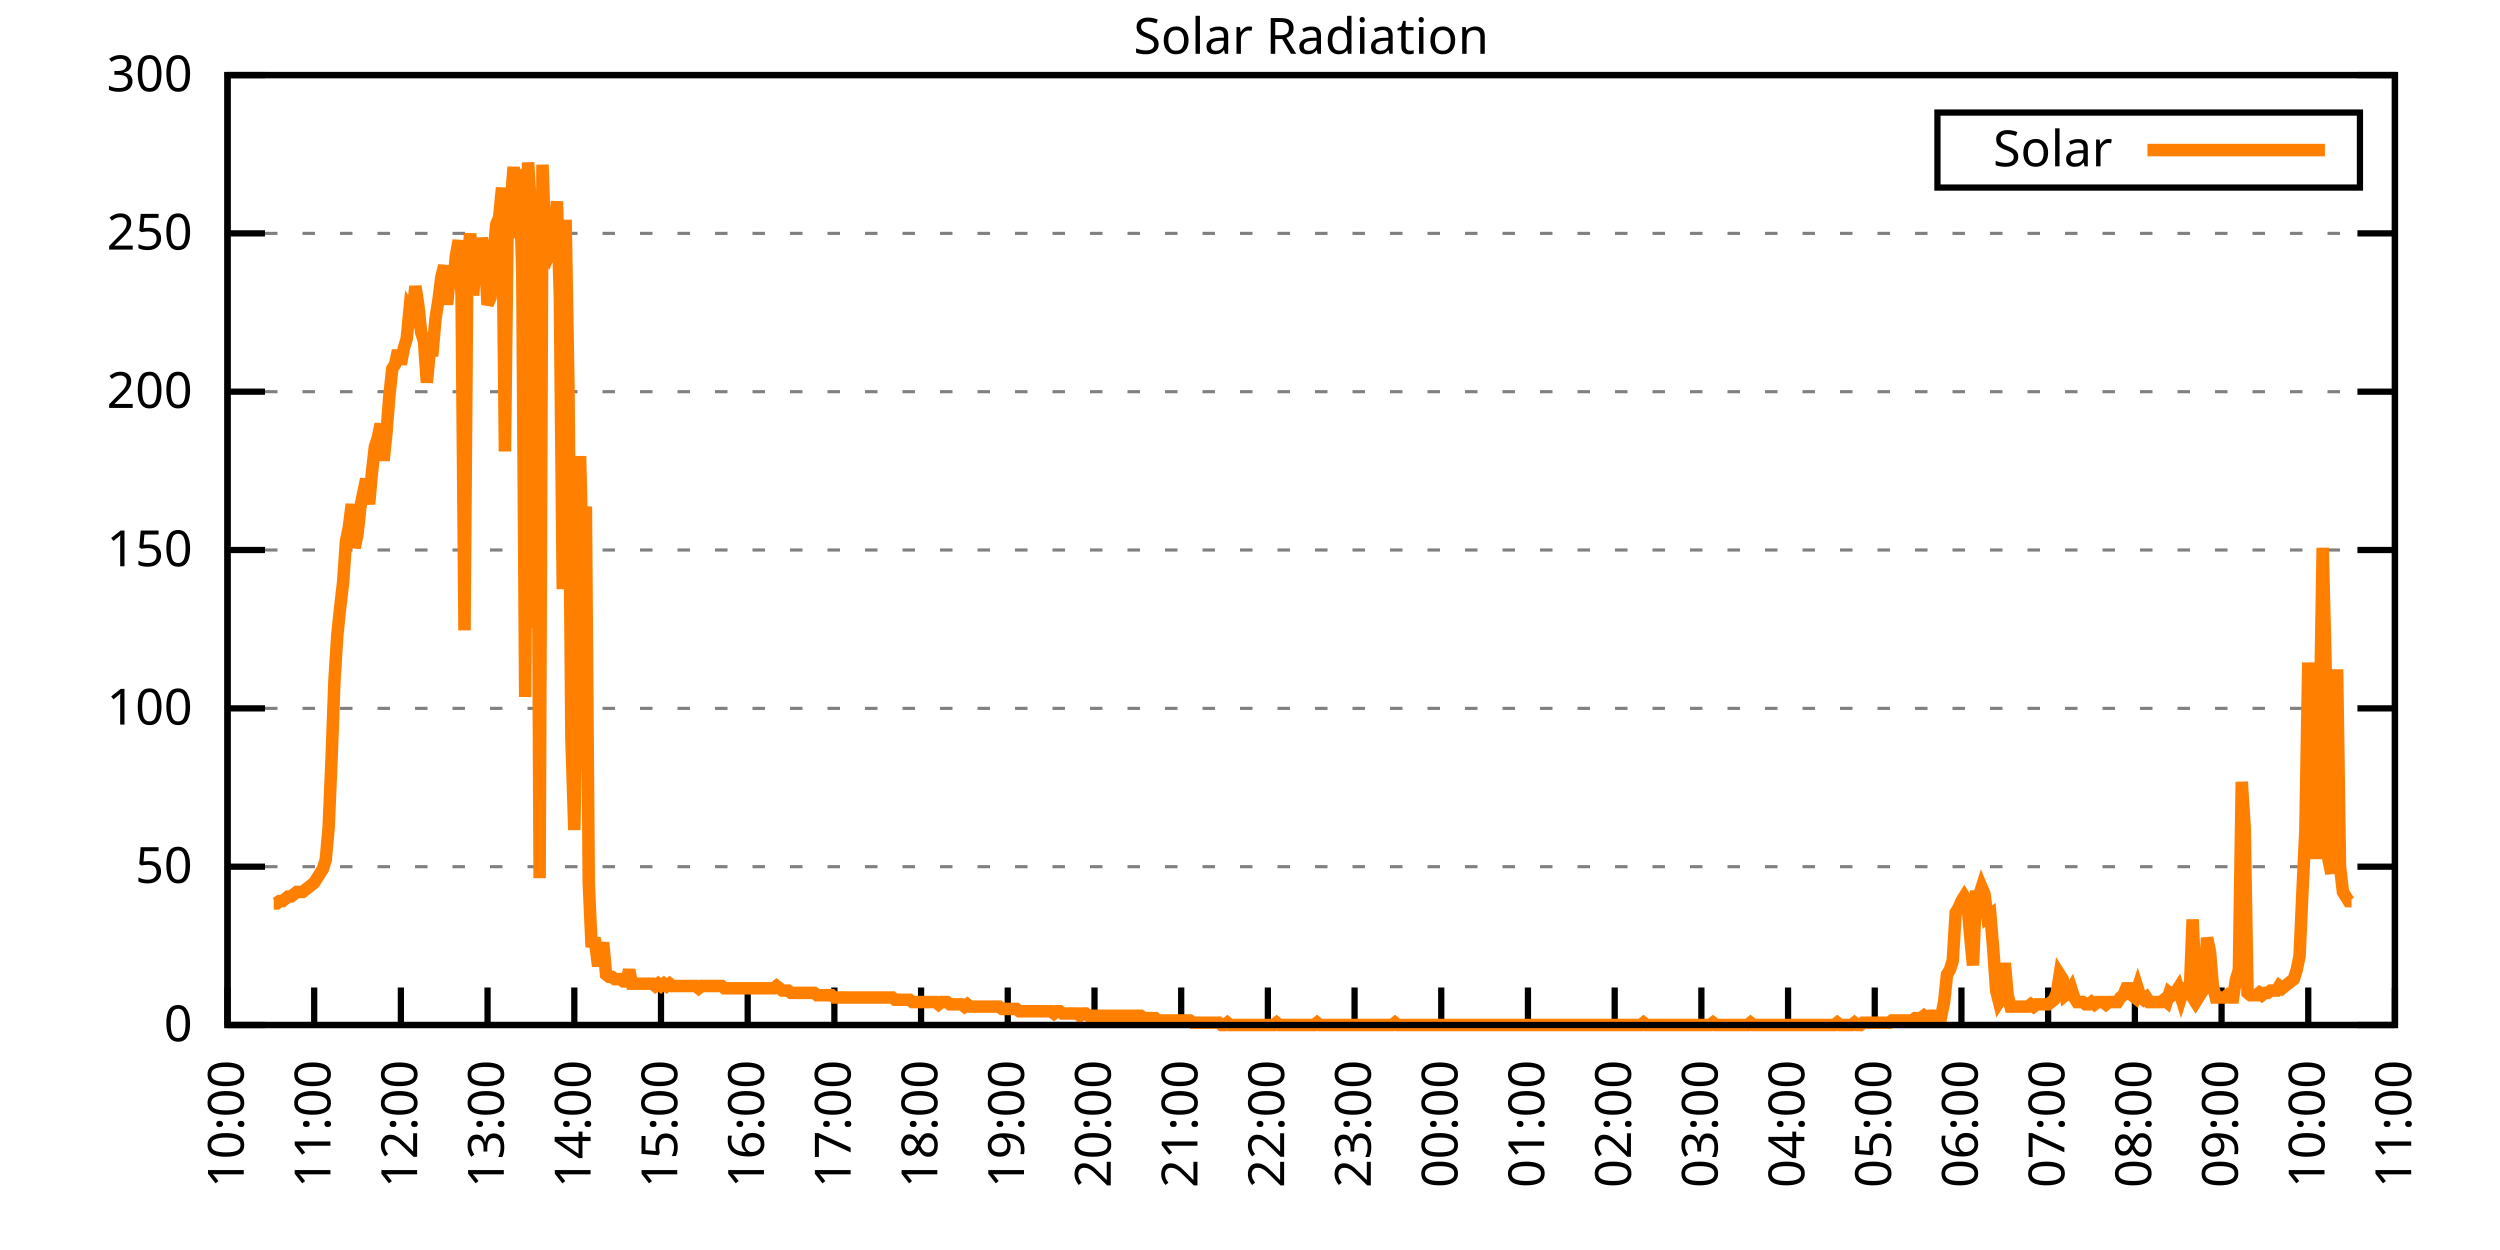
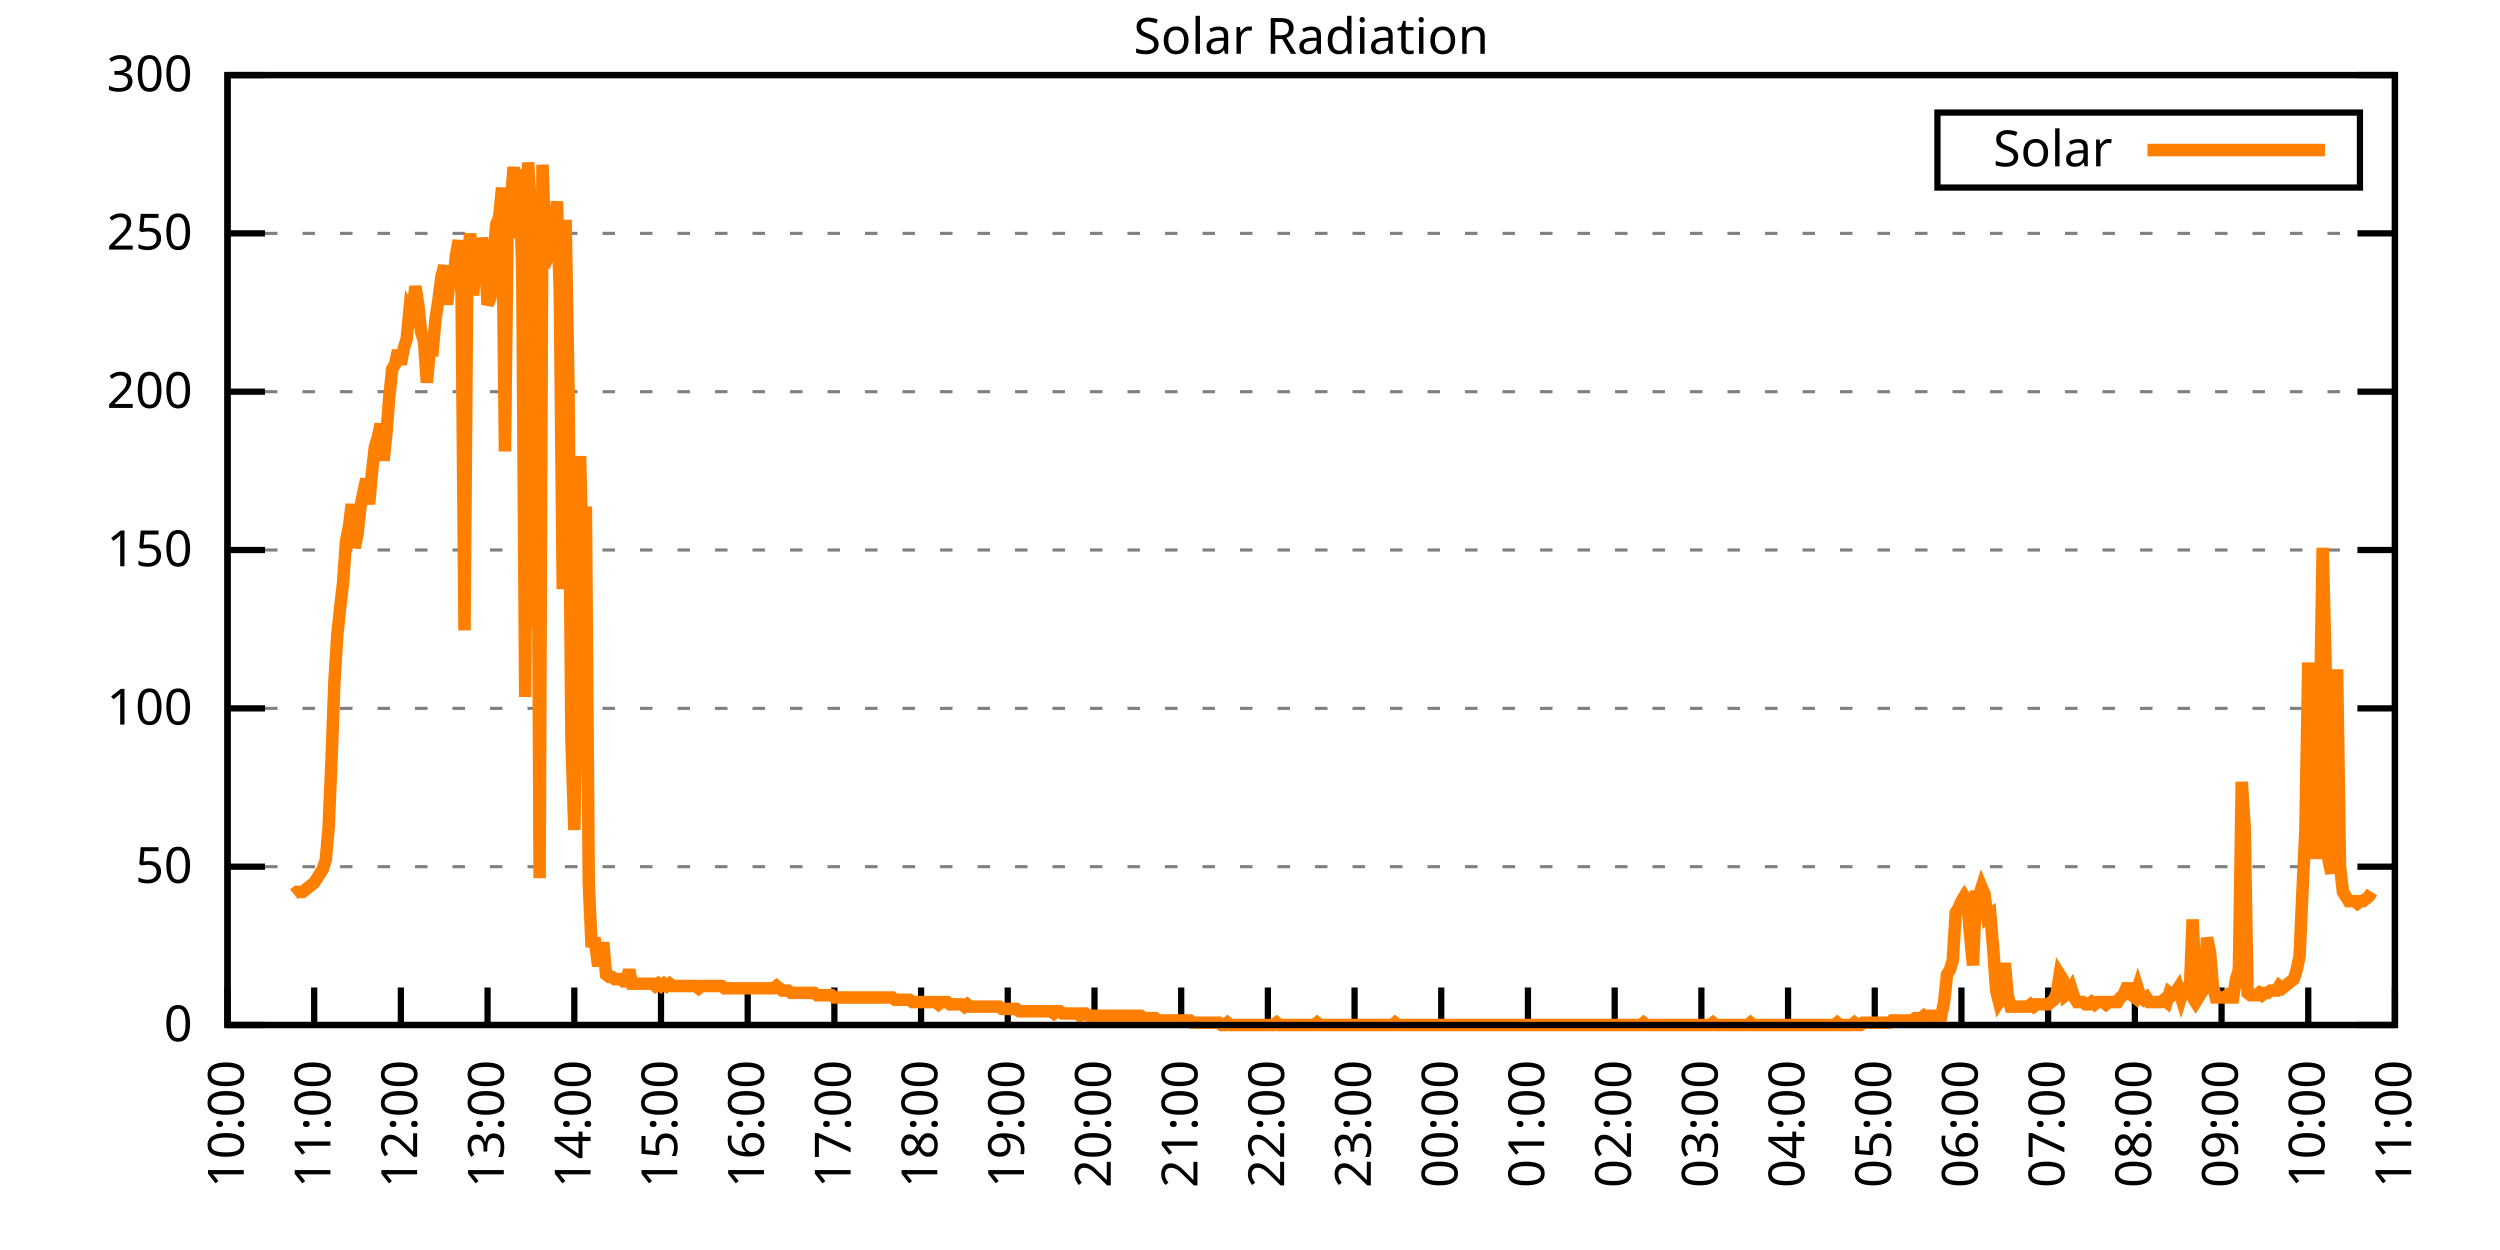
<svg xmlns="http://www.w3.org/2000/svg" xmlns:xlink="http://www.w3.org/1999/xlink" width="400" height="200" viewBox="0 0 400 200">
  <g id="gnuplot_canvas">
    <rect x="0" y="0" width="400" height="200" fill="none" />
    <defs>
      <circle id="gpDot" r="0.5" stroke-width="0.5" stroke="currentColor" />
      <path id="gpPt0" stroke-width="0.333" stroke="currentColor" d="M-1,0 h2 M0,-1 v2" />
      <path id="gpPt1" stroke-width="0.333" stroke="currentColor" d="M-1,-1 L1,1 M1,-1 L-1,1" />
      <path id="gpPt2" stroke-width="0.333" stroke="currentColor" d="M-1,0 L1,0 M0,-1 L0,1 M-1,-1 L1,1 M-1,1 L1,-1" />
      <rect id="gpPt3" stroke-width="0.333" stroke="currentColor" x="-1" y="-1" width="2" height="2" />
      <rect id="gpPt4" stroke-width="0.333" stroke="currentColor" fill="currentColor" x="-1" y="-1" width="2" height="2" />
      <circle id="gpPt5" stroke-width="0.333" stroke="currentColor" cx="0" cy="0" r="1" />
      <use xlink:href="#gpPt5" id="gpPt6" fill="currentColor" stroke="none" />
      <path id="gpPt7" stroke-width="0.333" stroke="currentColor" d="M0,-1.33 L-1.33,0.67 L1.33,0.67 z" />
      <use xlink:href="#gpPt7" id="gpPt8" fill="currentColor" stroke="none" />
      <use xlink:href="#gpPt7" id="gpPt9" stroke="currentColor" transform="rotate(180)" />
      <use xlink:href="#gpPt9" id="gpPt10" fill="currentColor" stroke="none" />
      <use xlink:href="#gpPt3" id="gpPt11" stroke="currentColor" transform="rotate(45)" />
      <use xlink:href="#gpPt11" id="gpPt12" fill="currentColor" stroke="none" />
      <path id="gpPt13" stroke-width="0.333" stroke="currentColor" d="M0,1.330 L1.265,0.411 L0.782,-1.067 L-0.782,-1.076 L-1.265,0.411 z" />
      <use xlink:href="#gpPt13" id="gpPt14" fill="currentColor" stroke="none" />
      <filter id="textbox" filterUnits="objectBoundingBox" x="0" y="0" height="1" width="1">
        <feFlood flood-color="white" flood-opacity="1" result="bgnd" />
        <feComposite in="SourceGraphic" in2="bgnd" operator="atop" />
      </filter>
      <filter id="greybox" filterUnits="objectBoundingBox" x="0" y="0" height="1" width="1">
        <feFlood flood-color="lightgrey" flood-opacity="1" result="grey" />
        <feComposite in="SourceGraphic" in2="grey" operator="atop" />
      </filter>
    </defs>
    <g fill="none" color="white" stroke="currentColor" stroke-width="1.00" stroke-linecap="butt" stroke-linejoin="miter">
</g>
    <g fill="none" color="black" stroke="currentColor" stroke-width="1.00" stroke-linecap="butt" stroke-linejoin="miter">
      <g stroke="none" shape-rendering="crispEdges">
        <polygon fill="rgb(255, 255, 255)" points="36.40,164.00 383.18,164.00 383.18,12.02 36.40,12.02 " />
      </g>
    </g>
    <g fill="none" color="black" stroke="currentColor" stroke-width="1.00" stroke-linecap="butt" stroke-linejoin="miter">
</g>
    <g fill="none" color="black" stroke="black" stroke-width="0.50" stroke-linecap="butt" stroke-linejoin="miter">
</g>
    <g fill="none" color="gray" stroke="currentColor" stroke-width="0.50" stroke-linecap="butt" stroke-linejoin="miter">
      <path stroke="gray" stroke-dasharray="2,4" class="gridline" d="M36.40,164.00 L383.19,164.00  " />
    </g>
    <g fill="none" color="gray" stroke="gray" stroke-width="1.00" stroke-linecap="butt" stroke-linejoin="miter">
</g>
    <g fill="none" color="black" stroke="currentColor" stroke-width="1.00" stroke-linecap="butt" stroke-linejoin="miter">
      <path stroke="black" d="M36.40,164.00 L42.40,164.00 M383.19,164.00 L377.19,164.00  " />
      <g transform="translate(30.80,166.60)" stroke="none" fill="black" font-family="Sans" font-size="8.00" text-anchor="end">
        <text>
          <tspan font-family="Sans"> 0</tspan>
        </text>
      </g>
    </g>
    <g fill="none" color="black" stroke="currentColor" stroke-width="1.00" stroke-linecap="butt" stroke-linejoin="miter">
</g>
    <g fill="none" color="black" stroke="black" stroke-width="0.50" stroke-linecap="butt" stroke-linejoin="miter">
</g>
    <g fill="none" color="gray" stroke="currentColor" stroke-width="0.50" stroke-linecap="butt" stroke-linejoin="miter">
      <path stroke="gray" stroke-dasharray="2,4" class="gridline" d="M36.40,138.67 L383.19,138.67  " />
    </g>
    <g fill="none" color="gray" stroke="gray" stroke-width="1.00" stroke-linecap="butt" stroke-linejoin="miter">
</g>
    <g fill="none" color="black" stroke="currentColor" stroke-width="1.00" stroke-linecap="butt" stroke-linejoin="miter">
      <path stroke="black" d="M36.40,138.67 L42.40,138.67 M383.19,138.67 L377.19,138.67  " />
      <g transform="translate(30.80,141.27)" stroke="none" fill="black" font-family="Sans" font-size="8.00" text-anchor="end">
        <text>
          <tspan font-family="Sans"> 50</tspan>
        </text>
      </g>
    </g>
    <g fill="none" color="black" stroke="currentColor" stroke-width="1.00" stroke-linecap="butt" stroke-linejoin="miter">
</g>
    <g fill="none" color="black" stroke="black" stroke-width="0.50" stroke-linecap="butt" stroke-linejoin="miter">
</g>
    <g fill="none" color="gray" stroke="currentColor" stroke-width="0.50" stroke-linecap="butt" stroke-linejoin="miter">
      <path stroke="gray" stroke-dasharray="2,4" class="gridline" d="M36.40,113.34 L383.19,113.34  " />
    </g>
    <g fill="none" color="gray" stroke="gray" stroke-width="1.00" stroke-linecap="butt" stroke-linejoin="miter">
</g>
    <g fill="none" color="black" stroke="currentColor" stroke-width="1.00" stroke-linecap="butt" stroke-linejoin="miter">
      <path stroke="black" d="M36.40,113.34 L42.40,113.34 M383.19,113.34 L377.19,113.34  " />
      <g transform="translate(30.80,115.94)" stroke="none" fill="black" font-family="Sans" font-size="8.00" text-anchor="end">
        <text>
          <tspan font-family="Sans"> 100</tspan>
        </text>
      </g>
    </g>
    <g fill="none" color="black" stroke="currentColor" stroke-width="1.00" stroke-linecap="butt" stroke-linejoin="miter">
</g>
    <g fill="none" color="black" stroke="black" stroke-width="0.50" stroke-linecap="butt" stroke-linejoin="miter">
</g>
    <g fill="none" color="gray" stroke="currentColor" stroke-width="0.50" stroke-linecap="butt" stroke-linejoin="miter">
      <path stroke="gray" stroke-dasharray="2,4" class="gridline" d="M36.40,88.00 L383.19,88.00  " />
    </g>
    <g fill="none" color="gray" stroke="gray" stroke-width="1.00" stroke-linecap="butt" stroke-linejoin="miter">
</g>
    <g fill="none" color="black" stroke="currentColor" stroke-width="1.00" stroke-linecap="butt" stroke-linejoin="miter">
      <path stroke="black" d="M36.40,88.00 L42.40,88.00 M383.19,88.00 L377.19,88.00  " />
      <g transform="translate(30.80,90.60)" stroke="none" fill="black" font-family="Sans" font-size="8.00" text-anchor="end">
        <text>
          <tspan font-family="Sans"> 150</tspan>
        </text>
      </g>
    </g>
    <g fill="none" color="black" stroke="currentColor" stroke-width="1.00" stroke-linecap="butt" stroke-linejoin="miter">
</g>
    <g fill="none" color="black" stroke="black" stroke-width="0.50" stroke-linecap="butt" stroke-linejoin="miter">
</g>
    <g fill="none" color="gray" stroke="currentColor" stroke-width="0.50" stroke-linecap="butt" stroke-linejoin="miter">
      <path stroke="gray" stroke-dasharray="2,4" class="gridline" d="M36.40,62.67 L383.19,62.67  " />
    </g>
    <g fill="none" color="gray" stroke="gray" stroke-width="1.00" stroke-linecap="butt" stroke-linejoin="miter">
</g>
    <g fill="none" color="black" stroke="currentColor" stroke-width="1.00" stroke-linecap="butt" stroke-linejoin="miter">
      <path stroke="black" d="M36.40,62.67 L42.40,62.67 M383.19,62.67 L377.19,62.67  " />
      <g transform="translate(30.80,65.27)" stroke="none" fill="black" font-family="Sans" font-size="8.00" text-anchor="end">
        <text>
          <tspan font-family="Sans"> 200</tspan>
        </text>
      </g>
    </g>
    <g fill="none" color="black" stroke="currentColor" stroke-width="1.00" stroke-linecap="butt" stroke-linejoin="miter">
</g>
    <g fill="none" color="black" stroke="black" stroke-width="0.50" stroke-linecap="butt" stroke-linejoin="miter">
</g>
    <g fill="none" color="gray" stroke="currentColor" stroke-width="0.50" stroke-linecap="butt" stroke-linejoin="miter">
      <path stroke="gray" stroke-dasharray="2,4" class="gridline" d="M36.40,37.34 L383.19,37.34  " />
    </g>
    <g fill="none" color="gray" stroke="gray" stroke-width="1.00" stroke-linecap="butt" stroke-linejoin="miter">
</g>
    <g fill="none" color="black" stroke="currentColor" stroke-width="1.00" stroke-linecap="butt" stroke-linejoin="miter">
      <path stroke="black" d="M36.40,37.34 L42.40,37.34 M383.19,37.34 L377.19,37.34  " />
      <g transform="translate(30.80,39.94)" stroke="none" fill="black" font-family="Sans" font-size="8.00" text-anchor="end">
        <text>
          <tspan font-family="Sans"> 250</tspan>
        </text>
      </g>
    </g>
    <g fill="none" color="black" stroke="currentColor" stroke-width="1.00" stroke-linecap="butt" stroke-linejoin="miter">
</g>
    <g fill="none" color="black" stroke="black" stroke-width="0.50" stroke-linecap="butt" stroke-linejoin="miter">
</g>
    <g fill="none" color="gray" stroke="currentColor" stroke-width="0.50" stroke-linecap="butt" stroke-linejoin="miter">
      <path stroke="gray" stroke-dasharray="2,4" class="gridline" d="M36.40,12.01 L383.19,12.01  " />
    </g>
    <g fill="none" color="gray" stroke="gray" stroke-width="1.00" stroke-linecap="butt" stroke-linejoin="miter">
</g>
    <g fill="none" color="black" stroke="currentColor" stroke-width="1.00" stroke-linecap="butt" stroke-linejoin="miter">
      <path stroke="black" d="M36.40,12.01 L42.40,12.01 M383.19,12.01 L377.19,12.01  " />
      <g transform="translate(30.80,14.61)" stroke="none" fill="black" font-family="Sans" font-size="8.00" text-anchor="end">
        <text>
          <tspan font-family="Sans"> 300</tspan>
        </text>
      </g>
    </g>
    <g fill="none" color="black" stroke="currentColor" stroke-width="1.00" stroke-linecap="butt" stroke-linejoin="miter">
      <path stroke="black" d="M36.40,164.00 L36.40,158.00  " />
      <g transform="translate(39.00,169.60) rotate(270.00)" stroke="none" fill="black" font-family="Sans" font-size="8.00" text-anchor="end">
        <text>
          <tspan font-family="Sans">10:00</tspan>
        </text>
      </g>
    </g>
    <g fill="none" color="black" stroke="currentColor" stroke-width="1.00" stroke-linecap="butt" stroke-linejoin="miter">
      <path stroke="black" d="M50.27,164.00 L50.27,158.00  " />
      <g transform="translate(52.87,169.60) rotate(270.00)" stroke="none" fill="black" font-family="Sans" font-size="8.00" text-anchor="end">
        <text>
          <tspan font-family="Sans">11:00</tspan>
        </text>
      </g>
    </g>
    <g fill="none" color="black" stroke="currentColor" stroke-width="1.00" stroke-linecap="butt" stroke-linejoin="miter">
      <path stroke="black" d="M64.14,164.00 L64.14,158.00  " />
      <g transform="translate(66.74,169.60) rotate(270.00)" stroke="none" fill="black" font-family="Sans" font-size="8.00" text-anchor="end">
        <text>
          <tspan font-family="Sans">12:00</tspan>
        </text>
      </g>
    </g>
    <g fill="none" color="black" stroke="currentColor" stroke-width="1.00" stroke-linecap="butt" stroke-linejoin="miter">
      <path stroke="black" d="M78.01,164.00 L78.01,158.00  " />
      <g transform="translate(80.61,169.60) rotate(270.00)" stroke="none" fill="black" font-family="Sans" font-size="8.00" text-anchor="end">
        <text>
          <tspan font-family="Sans">13:00</tspan>
        </text>
      </g>
    </g>
    <g fill="none" color="black" stroke="currentColor" stroke-width="1.00" stroke-linecap="butt" stroke-linejoin="miter">
      <path stroke="black" d="M91.89,164.00 L91.89,158.00  " />
      <g transform="translate(94.49,169.60) rotate(270.00)" stroke="none" fill="black" font-family="Sans" font-size="8.00" text-anchor="end">
        <text>
          <tspan font-family="Sans">14:00</tspan>
        </text>
      </g>
    </g>
    <g fill="none" color="black" stroke="currentColor" stroke-width="1.00" stroke-linecap="butt" stroke-linejoin="miter">
      <path stroke="black" d="M105.76,164.00 L105.76,158.00  " />
      <g transform="translate(108.36,169.60) rotate(270.00)" stroke="none" fill="black" font-family="Sans" font-size="8.00" text-anchor="end">
        <text>
          <tspan font-family="Sans">15:00</tspan>
        </text>
      </g>
    </g>
    <g fill="none" color="black" stroke="currentColor" stroke-width="1.00" stroke-linecap="butt" stroke-linejoin="miter">
      <path stroke="black" d="M119.63,164.00 L119.63,158.00  " />
      <g transform="translate(122.23,169.60) rotate(270.00)" stroke="none" fill="black" font-family="Sans" font-size="8.00" text-anchor="end">
        <text>
          <tspan font-family="Sans">16:00</tspan>
        </text>
      </g>
    </g>
    <g fill="none" color="black" stroke="currentColor" stroke-width="1.00" stroke-linecap="butt" stroke-linejoin="miter">
      <path stroke="black" d="M133.50,164.00 L133.50,158.00  " />
      <g transform="translate(136.10,169.60) rotate(270.00)" stroke="none" fill="black" font-family="Sans" font-size="8.00" text-anchor="end">
        <text>
          <tspan font-family="Sans">17:00</tspan>
        </text>
      </g>
    </g>
    <g fill="none" color="black" stroke="currentColor" stroke-width="1.00" stroke-linecap="butt" stroke-linejoin="miter">
      <path stroke="black" d="M147.37,164.00 L147.37,158.00  " />
      <g transform="translate(149.97,169.60) rotate(270.00)" stroke="none" fill="black" font-family="Sans" font-size="8.00" text-anchor="end">
        <text>
          <tspan font-family="Sans">18:00</tspan>
        </text>
      </g>
    </g>
    <g fill="none" color="black" stroke="currentColor" stroke-width="1.00" stroke-linecap="butt" stroke-linejoin="miter">
      <path stroke="black" d="M161.24,164.00 L161.24,158.00  " />
      <g transform="translate(163.84,169.60) rotate(270.00)" stroke="none" fill="black" font-family="Sans" font-size="8.00" text-anchor="end">
        <text>
          <tspan font-family="Sans">19:00</tspan>
        </text>
      </g>
    </g>
    <g fill="none" color="black" stroke="currentColor" stroke-width="1.00" stroke-linecap="butt" stroke-linejoin="miter">
      <path stroke="black" d="M175.12,164.00 L175.12,158.00  " />
      <g transform="translate(177.72,169.60) rotate(270.00)" stroke="none" fill="black" font-family="Sans" font-size="8.00" text-anchor="end">
        <text>
          <tspan font-family="Sans">20:00</tspan>
        </text>
      </g>
    </g>
    <g fill="none" color="black" stroke="currentColor" stroke-width="1.00" stroke-linecap="butt" stroke-linejoin="miter">
      <path stroke="black" d="M188.99,164.00 L188.99,158.00  " />
      <g transform="translate(191.59,169.60) rotate(270.00)" stroke="none" fill="black" font-family="Sans" font-size="8.00" text-anchor="end">
        <text>
          <tspan font-family="Sans">21:00</tspan>
        </text>
      </g>
    </g>
    <g fill="none" color="black" stroke="currentColor" stroke-width="1.00" stroke-linecap="butt" stroke-linejoin="miter">
      <path stroke="black" d="M202.86,164.00 L202.86,158.00  " />
      <g transform="translate(205.46,169.60) rotate(270.00)" stroke="none" fill="black" font-family="Sans" font-size="8.00" text-anchor="end">
        <text>
          <tspan font-family="Sans">22:00</tspan>
        </text>
      </g>
    </g>
    <g fill="none" color="black" stroke="currentColor" stroke-width="1.00" stroke-linecap="butt" stroke-linejoin="miter">
      <path stroke="black" d="M216.73,164.00 L216.73,158.00  " />
      <g transform="translate(219.33,169.60) rotate(270.00)" stroke="none" fill="black" font-family="Sans" font-size="8.00" text-anchor="end">
        <text>
          <tspan font-family="Sans">23:00</tspan>
        </text>
      </g>
    </g>
    <g fill="none" color="black" stroke="currentColor" stroke-width="1.00" stroke-linecap="butt" stroke-linejoin="miter">
      <path stroke="black" d="M230.60,164.00 L230.60,158.00  " />
      <g transform="translate(233.20,169.60) rotate(270.00)" stroke="none" fill="black" font-family="Sans" font-size="8.00" text-anchor="end">
        <text>
          <tspan font-family="Sans">00:00</tspan>
        </text>
      </g>
    </g>
    <g fill="none" color="black" stroke="currentColor" stroke-width="1.00" stroke-linecap="butt" stroke-linejoin="miter">
      <path stroke="black" d="M244.47,164.00 L244.47,158.00  " />
      <g transform="translate(247.07,169.60) rotate(270.00)" stroke="none" fill="black" font-family="Sans" font-size="8.00" text-anchor="end">
        <text>
          <tspan font-family="Sans">01:00</tspan>
        </text>
      </g>
    </g>
    <g fill="none" color="black" stroke="currentColor" stroke-width="1.00" stroke-linecap="butt" stroke-linejoin="miter">
      <path stroke="black" d="M258.35,164.00 L258.35,158.00  " />
      <g transform="translate(260.95,169.60) rotate(270.00)" stroke="none" fill="black" font-family="Sans" font-size="8.00" text-anchor="end">
        <text>
          <tspan font-family="Sans">02:00</tspan>
        </text>
      </g>
    </g>
    <g fill="none" color="black" stroke="currentColor" stroke-width="1.00" stroke-linecap="butt" stroke-linejoin="miter">
      <path stroke="black" d="M272.22,164.00 L272.22,158.00  " />
      <g transform="translate(274.82,169.60) rotate(270.00)" stroke="none" fill="black" font-family="Sans" font-size="8.00" text-anchor="end">
        <text>
          <tspan font-family="Sans">03:00</tspan>
        </text>
      </g>
    </g>
    <g fill="none" color="black" stroke="currentColor" stroke-width="1.00" stroke-linecap="butt" stroke-linejoin="miter">
      <path stroke="black" d="M286.09,164.00 L286.09,158.00  " />
      <g transform="translate(288.69,169.60) rotate(270.00)" stroke="none" fill="black" font-family="Sans" font-size="8.00" text-anchor="end">
        <text>
          <tspan font-family="Sans">04:00</tspan>
        </text>
      </g>
    </g>
    <g fill="none" color="black" stroke="currentColor" stroke-width="1.00" stroke-linecap="butt" stroke-linejoin="miter">
      <path stroke="black" d="M299.96,164.00 L299.96,158.00  " />
      <g transform="translate(302.56,169.60) rotate(270.00)" stroke="none" fill="black" font-family="Sans" font-size="8.00" text-anchor="end">
        <text>
          <tspan font-family="Sans">05:00</tspan>
        </text>
      </g>
    </g>
    <g fill="none" color="black" stroke="currentColor" stroke-width="1.00" stroke-linecap="butt" stroke-linejoin="miter">
      <path stroke="black" d="M313.83,164.00 L313.83,158.00  " />
      <g transform="translate(316.43,169.60) rotate(270.00)" stroke="none" fill="black" font-family="Sans" font-size="8.00" text-anchor="end">
        <text>
          <tspan font-family="Sans">06:00</tspan>
        </text>
      </g>
    </g>
    <g fill="none" color="black" stroke="currentColor" stroke-width="1.00" stroke-linecap="butt" stroke-linejoin="miter">
      <path stroke="black" d="M327.70,164.00 L327.70,158.00  " />
      <g transform="translate(330.30,169.60) rotate(270.00)" stroke="none" fill="black" font-family="Sans" font-size="8.00" text-anchor="end">
        <text>
          <tspan font-family="Sans">07:00</tspan>
        </text>
      </g>
    </g>
    <g fill="none" color="black" stroke="currentColor" stroke-width="1.00" stroke-linecap="butt" stroke-linejoin="miter">
      <path stroke="black" d="M341.58,164.00 L341.58,158.00  " />
      <g transform="translate(344.18,169.60) rotate(270.00)" stroke="none" fill="black" font-family="Sans" font-size="8.00" text-anchor="end">
        <text>
          <tspan font-family="Sans">08:00</tspan>
        </text>
      </g>
    </g>
    <g fill="none" color="black" stroke="currentColor" stroke-width="1.00" stroke-linecap="butt" stroke-linejoin="miter">
      <path stroke="black" d="M355.45,164.00 L355.45,158.00  " />
      <g transform="translate(358.05,169.60) rotate(270.00)" stroke="none" fill="black" font-family="Sans" font-size="8.00" text-anchor="end">
        <text>
          <tspan font-family="Sans">09:00</tspan>
        </text>
      </g>
    </g>
    <g fill="none" color="black" stroke="currentColor" stroke-width="1.00" stroke-linecap="butt" stroke-linejoin="miter">
      <path stroke="black" d="M369.32,164.00 L369.32,158.00  " />
      <g transform="translate(371.92,169.60) rotate(270.00)" stroke="none" fill="black" font-family="Sans" font-size="8.00" text-anchor="end">
        <text>
          <tspan font-family="Sans">10:00</tspan>
        </text>
      </g>
    </g>
    <g fill="none" color="black" stroke="currentColor" stroke-width="1.00" stroke-linecap="butt" stroke-linejoin="miter">
      <path stroke="black" d="M383.19,164.00 L383.19,158.00  " />
      <g transform="translate(385.79,169.60) rotate(270.00)" stroke="none" fill="black" font-family="Sans" font-size="8.00" text-anchor="end">
        <text>
          <tspan font-family="Sans">11:00</tspan>
        </text>
      </g>
    </g>
    <g fill="none" color="black" stroke="currentColor" stroke-width="1.00" stroke-linecap="butt" stroke-linejoin="miter">
</g>
    <g fill="none" color="black" stroke="currentColor" stroke-width="1.00" stroke-linecap="butt" stroke-linejoin="miter">
      <path stroke="black" d="M36.40,12.01 L36.40,164.00 L383.19,164.00 L383.19,12.01 L36.40,12.01 Z  " />
    </g>
    <g fill="none" color="black" stroke="currentColor" stroke-width="1.00" stroke-linecap="butt" stroke-linejoin="miter">
</g>
    <g fill="none" color="black" stroke="currentColor" stroke-width="1.00" stroke-linecap="butt" stroke-linejoin="miter">
      <path stroke="black" d="M309.99,30.01 L309.99,18.01 L377.59,18.01 L377.59,30.01 L309.99,30.01 Z  " />
    </g>
    <g id="Solar_Radiation_plot_1">
      <g fill="none" color="white" stroke="black" stroke-width="2.00" stroke-linecap="butt" stroke-linejoin="miter">
</g>
      <g fill="none" color="black" stroke="currentColor" stroke-width="2.00" stroke-linecap="butt" stroke-linejoin="miter">
        <g transform="translate(337.99,26.61)" stroke="none" fill="black" font-family="Sans" font-size="8.00" text-anchor="end">
          <text>
            <tspan font-family="Sans">Solar</tspan>
          </text>
        </g>
      </g>
      <g fill="none" color="black" stroke="currentColor" stroke-width="2.00" stroke-linecap="butt" stroke-linejoin="miter">
-         <path stroke="rgb(255, 127,   0)" d="M343.59,24.01 L371.99,24.01 M43.80,144.55 L44.26,144.55 L44.72,144.18 L45.19,144.18 L45.65,143.81 L46.11,143.44   L46.57,143.44 L47.03,143.08 L47.50,142.71 L47.96,142.71 L48.42,142.71 L48.88,142.34 L49.35,141.98 L49.81,141.61   L50.27,141.24 L50.73,140.51 L51.20,139.77 L51.66,139.04 L52.12,137.57 L52.58,132.43 L53.05,121.42 L53.51,108.94   L53.97,101.60 L54.43,97.19 L54.90,93.15 L55.36,86.55 L55.82,84.34 L56.28,80.67 L56.75,87.65 L57.21,85.45   L57.67,81.04 L58.13,78.84 L58.59,76.64 L59.06,80.67 L59.52,75.53 L59.98,71.50 L60.44,70.03 L60.91,67.83   L61.37,73.70 L61.83,69.29 L62.29,63.42 L62.76,59.02 L63.22,58.28 L63.68,56.08 L64.14,58.28 L64.61,55.71   L65.07,54.24 L65.53,49.47 L65.99,50.21 L66.46,45.80 L66.92,48.74 L67.38,53.14 L67.84,54.61 L68.30,61.22   L68.77,56.08 L69.23,56.08 L69.69,50.94 L70.15,48.00 L70.62,44.33 L71.08,42.50 L71.54,48.74 L72.00,43.60   L72.47,46.17 L72.93,41.03 L73.39,38.46 L73.85,47.27 L74.32,100.86 L74.78,41.76 L75.24,37.36 L75.70,47.27   L76.17,41.03 L76.63,42.50 L77.09,38.09 L77.55,40.66 L78.01,48.74 L78.48,47.64 L78.94,41.03 L79.40,35.89   L79.86,34.79 L80.33,30.02 L80.79,72.23 L81.25,33.32 L81.71,32.59 L82.18,26.71 L82.64,38.09 L83.10,27.08   L83.56,43.60 L84.03,111.51 L84.49,25.98 L84.95,33.32 L85.41,100.50 L85.88,45.80 L86.34,140.51 L86.80,26.35   L87.26,40.30 L87.72,41.03 L88.19,39.93 L88.65,37.36 L89.11,32.22 L89.57,47.27 L90.04,94.26 L90.50,35.16   L90.96,62.32 L91.42,118.12 L91.89,132.80 L92.35,105.27 L92.81,72.97 L93.27,92.05 L93.74,81.04 L94.20,141.24   L94.66,151.52 L95.12,150.05 L95.59,153.72 L96.05,153.72 L96.51,150.79 L96.97,155.92 L97.44,156.29 L97.90,156.29   L98.36,156.66 L98.82,156.66 L99.28,156.66 L99.75,157.03 L100.21,157.03 L100.67,155.19 L101.13,157.39 L101.60,157.39   L102.06,157.39 L102.52,157.39 L102.98,157.39 L103.45,157.39 L103.91,157.39 L104.37,157.39 L104.83,157.76 L105.30,157.39   L105.76,157.76 L106.22,157.39 L106.68,157.76 L107.15,157.39 L107.61,157.76 L108.07,157.76 L108.53,157.76 L108.99,157.76   L109.46,157.76 L109.92,157.76 L110.38,157.76 L110.84,157.76 L111.31,157.76 L111.77,158.13 L112.23,157.76 L112.69,157.76   L113.16,157.76 L113.62,157.76 L114.08,157.76 L114.54,157.76 L115.01,157.76 L115.47,157.76 L115.93,158.13 L116.39,158.13   L116.86,158.13 L117.32,158.13 L117.78,158.13 L118.24,158.13 L118.70,158.13 L119.17,158.13 L119.63,158.13 L120.09,158.13   L120.55,158.13 L121.02,158.13 L121.48,158.13 L121.94,158.13 L122.40,158.13 L122.87,158.13 L123.33,158.13 L123.79,158.13   L124.25,157.76 L124.72,158.13 L125.18,158.49 L125.64,158.49 L126.10,158.49 L126.57,158.86 L127.03,158.86 L127.49,158.86   L127.95,158.86 L128.41,158.86 L128.88,158.86 L129.34,158.86 L129.80,158.86 L130.26,158.86 L130.73,159.23 L131.19,159.23   L131.65,159.23 L132.11,159.23 L132.58,159.23 L133.04,159.23 L133.50,159.60 L133.96,159.60 L134.43,159.60 L134.89,159.60   L135.35,159.60 L135.81,159.60 L136.28,159.60 L136.74,159.60 L137.20,159.60 L137.66,159.60 L138.13,159.60 L138.59,159.60   L139.05,159.60 L139.51,159.60 L139.97,159.60 L140.44,159.60 L140.90,159.60 L141.36,159.60 L141.82,159.60 L142.29,159.60   L142.75,159.60 L143.21,159.96 L143.67,159.96 L144.14,159.96 L144.60,159.96 L145.06,159.96 L145.52,159.96 L145.99,160.33   L146.45,160.33 L146.91,160.33 L147.37,160.33 L147.84,160.33 L148.30,160.33 L148.76,160.33 L149.22,160.33 L149.68,160.33   L150.15,160.70 L150.61,160.33 L151.07,160.33 L151.53,160.33 L152.00,160.70 L152.46,160.70 L152.92,160.70 L153.38,160.70   L153.85,160.70 L154.31,161.06 L154.77,160.70 L155.23,161.06 L155.70,161.06 L156.16,161.06 L156.62,161.06 L157.08,161.06   L157.55,161.06 L158.01,161.06 L158.47,161.06 L158.93,161.06 L159.39,161.06 L159.86,161.06 L160.32,161.43 L160.78,161.43   L161.24,161.43 L161.71,161.43 L162.17,161.43 L162.63,161.43 L163.09,161.80 L163.56,161.80 L164.02,161.80 L164.48,161.80   L164.94,161.80 L165.41,161.80 L165.87,161.80 L166.33,161.80 L166.79,161.80 L167.26,161.80 L167.72,161.80 L168.18,161.80   L168.64,162.16 L169.10,161.80 L169.57,161.80 L170.03,162.16 L170.49,162.16 L170.95,162.16 L171.42,162.16 L171.88,162.16   L172.34,162.16 L172.80,162.53 L173.27,162.16 L173.73,162.16 L174.19,162.53 L174.65,162.53 L175.12,162.53 L175.58,162.53   L176.04,162.53 L176.50,162.53 L176.97,162.53 L177.43,162.53 L177.89,162.53 L178.35,162.53 L178.82,162.53 L179.28,162.53   L179.74,162.53 L180.20,162.53 L180.66,162.53 L181.13,162.53 L181.59,162.53 L182.05,162.53 L182.51,162.53 L182.98,162.90   L183.44,162.90 L183.90,162.90 L184.36,162.90 L184.83,162.90 L185.29,163.27 L185.75,163.27 L186.21,163.27 L186.68,163.27   L187.14,163.27 L187.60,163.27 L188.06,163.27 L188.53,163.27 L188.99,163.27 L189.45,163.27 L189.91,163.27 L190.37,163.27   L190.84,163.63 L191.30,163.63 L191.76,163.63 L192.22,163.63 L192.69,163.63 L193.15,163.63 L193.61,163.63 L194.07,163.63   L194.54,163.63 L195.00,163.63 L195.46,164.00 L195.92,164.00 L196.39,163.63 L196.85,164.00 L197.31,164.00 L197.77,164.00   L198.24,164.00 L198.70,164.00 L199.16,164.00 L199.62,164.00 L200.08,164.00 L200.55,164.00 L201.01,164.00 L201.47,164.00   L201.93,164.00 L202.40,164.00 L202.86,164.00 L203.32,164.00 L203.78,164.00 L204.25,163.63 L204.71,164.00 L205.17,164.00   L205.63,164.00 L206.10,164.00 L206.56,164.00 L207.02,164.00 L207.48,164.00 L207.95,164.00 L208.41,164.00 L208.87,164.00   L209.33,164.00 L209.80,164.00 L210.26,164.00 L210.72,163.63 L211.18,164.00 L211.64,164.00 L212.11,164.00 L212.57,164.00   L213.03,164.00 L213.49,164.00 L213.96,164.00 L214.42,164.00 L214.88,164.00 L215.34,164.00 L215.81,164.00 L216.27,164.00   L216.73,164.00 L217.19,164.00 L217.66,164.00 L218.12,164.00 L218.58,164.00 L219.04,164.00 L219.51,164.00 L219.97,164.00   L220.43,164.00 L220.89,164.00 L221.35,164.00 L221.82,164.00 L222.28,164.00 L222.74,164.00 L223.20,163.63 L223.67,164.00   L224.13,164.00 L224.59,164.00 L225.05,164.00 L225.52,164.00 L225.98,164.00 L226.44,164.00 L226.90,164.00 L227.37,164.00   L227.83,164.00 L228.29,164.00 L228.75,164.00 L229.22,164.00 L229.68,164.00 L230.14,164.00 L230.60,164.00 L231.06,164.00   L231.53,164.00 L231.99,164.00 L232.45,164.00 L232.91,164.00 L233.38,164.00 L233.84,164.00 L234.30,164.00 L234.76,164.00   L235.23,164.00 L235.69,164.00 L236.15,164.00 L236.61,164.00 L237.08,164.00 L237.54,164.00 L238.00,164.00 L238.46,164.00   L238.93,164.00 L239.39,164.00 L239.85,164.00 L240.31,164.00 L240.77,164.00 L241.24,164.00 L241.70,164.00 L242.16,164.00   L242.62,164.00 L243.09,164.00 L243.55,164.00 L244.01,164.00 L244.47,164.00 L244.94,164.00 L245.40,164.00 L245.86,164.00   L246.32,164.00 L246.79,164.00 L247.25,164.00 L247.71,164.00 L248.17,164.00 L248.64,164.00 L249.10,164.00 L249.56,164.00   L250.02,164.00 L250.49,164.00 L250.95,164.00 L251.41,164.00 L251.87,164.00 L252.33,164.00 L252.80,164.00 L253.26,164.00   L253.72,164.00 L254.18,164.00 L254.65,164.00 L255.11,164.00 L255.57,164.00 L256.03,164.00 L256.50,164.00 L256.96,164.00   L257.42,164.00 L257.88,164.00 L258.35,164.00 L258.81,164.00 L259.27,164.00 L259.73,164.00 L260.20,164.00 L260.66,164.00   L261.12,164.00 L261.58,164.00 L262.04,164.00 L262.51,164.00 L262.97,163.63 L263.43,164.00 L263.89,164.00 L264.36,164.00   L264.82,164.00 L265.28,164.00 L265.74,164.00 L266.21,164.00 L266.67,164.00 L267.13,164.00 L267.59,164.00 L268.06,164.00   L268.52,164.00 L268.98,164.00 L269.44,164.00 L269.91,164.00 L270.37,164.00 L270.83,164.00 L271.29,164.00 L271.75,164.00   L272.22,164.00 L272.68,164.00 L273.14,164.00 L273.60,164.00 L274.07,163.63 L274.53,164.00 L274.99,164.00 L275.45,164.00   L275.92,164.00 L276.38,164.00 L276.84,164.00 L277.30,164.00 L277.77,164.00 L278.23,164.00 L278.69,164.00 L279.15,164.00   L279.62,164.00 L280.08,163.63 L280.54,164.00 L281.00,164.00 L281.46,164.00 L281.93,164.00 L282.39,164.00 L282.85,164.00   L283.31,164.00 L283.78,164.00 L284.24,164.00 L284.70,164.00 L285.16,164.00 L285.63,164.00 L286.09,164.00 L286.55,164.00   L287.01,164.00 L287.48,164.00 L287.94,164.00 L288.40,164.00 L288.86,164.00 L289.33,164.00 L289.79,164.00 L290.25,164.00   L290.71,164.00 L291.18,164.00 L291.64,164.00 L292.10,164.00 L292.56,164.00 L293.02,164.00 L293.49,164.00 L293.95,163.63   L294.41,164.00 L294.87,164.00 L295.34,164.00 L295.80,164.00 L296.26,164.00 L296.72,163.63 L297.19,164.00 L297.65,164.00   L298.11,163.63 L298.57,163.63 L299.04,163.63 L299.50,163.63 L299.96,163.63 L300.42,163.63 L300.89,163.63 L301.35,163.63   L301.81,163.63 L302.27,163.63 L302.73,163.27 L303.20,163.27 L303.66,163.27 L304.12,163.27 L304.58,163.27 L305.05,163.27   L305.51,163.27 L305.97,163.27 L306.43,162.90 L306.90,162.90 L307.36,162.90 L307.82,162.53 L308.28,162.90 L308.75,162.53   L309.21,162.53 L309.67,162.53 L310.13,162.53 L310.60,162.53 L311.06,160.33 L311.52,155.92 L311.98,155.19 L312.44,153.72   L312.91,146.01 L313.37,145.28 L313.83,144.18 L314.29,143.44 L314.76,144.18 L315.22,149.68 L315.68,154.46 L316.14,143.44   L316.61,143.44 L317.07,141.98 L317.53,143.08 L317.99,146.75 L318.46,146.38 L318.92,151.89 L319.38,158.49 L319.84,160.33   L320.31,159.60 L320.77,154.09 L321.23,159.23 L321.69,161.06 L322.15,161.06 L322.62,161.06 L323.08,161.06 L323.54,161.06   L324.00,161.06 L324.47,161.06 L324.93,160.70 L325.39,161.06 L325.85,160.70 L326.32,160.70 L326.78,160.70 L327.24,160.70   L327.70,160.70 L328.17,160.33 L328.63,159.96 L329.09,158.86 L329.55,155.92 L330.02,156.66 L330.48,159.23 L330.94,158.86   L331.40,158.13 L331.87,159.60 L332.33,160.33 L332.79,160.33 L333.25,160.33 L333.71,160.70 L334.18,160.70 L334.64,160.33   L335.10,160.70 L335.56,160.33 L336.03,160.33 L336.49,160.33 L336.95,160.70 L337.41,160.33 L337.88,160.33 L338.34,160.33   L338.80,160.33 L339.26,159.60 L339.73,159.23 L340.19,158.13 L340.65,158.13 L341.11,159.23 L341.58,159.60 L342.04,158.13   L342.50,159.60 L342.96,159.96 L343.42,159.60 L343.89,160.33 L344.35,160.33 L344.81,160.33 L345.27,160.33 L345.74,160.33   L346.20,159.96 L346.66,160.33 L347.12,158.86 L347.59,159.23 L348.05,158.86 L348.51,158.13 L348.97,159.60 L349.44,158.13   L349.90,158.13 L350.36,158.86 L350.82,147.11 L351.29,157.39 L351.75,159.60 L352.21,158.86 L352.67,158.13 L353.13,150.05   L353.60,152.25 L354.06,157.76 L354.52,159.60 L354.98,159.60 L355.45,159.60 L355.91,159.60 L356.37,159.23 L356.83,159.60   L357.30,159.60 L357.76,156.66 L358.22,155.19 L358.68,125.09 L359.15,132.43 L359.61,158.86 L360.07,159.23 L360.53,159.23   L361.00,159.23 L361.46,158.86 L361.92,159.23 L362.38,158.86 L362.84,158.86 L363.31,158.49 L363.77,158.49 L364.23,158.49   L364.69,157.76 L365.16,158.13 L365.62,157.76 L366.08,157.39 L366.54,157.03 L367.01,156.66 L367.47,155.19 L367.93,152.99   L368.39,142.71 L368.86,132.80 L369.32,106.00 L369.78,128.76 L370.24,136.47 L370.71,136.47 L371.17,115.55 L371.63,87.65   L372.09,106.00 L372.56,137.57 L373.02,139.77 L373.48,123.62 L373.94,107.10 L374.40,138.67 L374.87,142.71 L375.33,143.44   L375.79,144.18 L376.25,144.18  " />
+         <path stroke="rgb(255, 127,   0)" d="M343.59,24.01 L371.99,24.01 M47.03,143.08 L47.50,142.71 L47.96,142.71 L48.42,142.71 L48.88,142.34 L49.35,141.98   L49.81,141.61 L50.27,141.24 L50.73,140.51 L51.20,139.77 L51.66,139.04 L52.12,137.57 L52.58,132.43 L53.05,121.42   L53.51,108.94 L53.97,101.60 L54.43,97.19 L54.90,93.15 L55.36,86.55 L55.82,84.34 L56.28,80.67 L56.75,87.65   L57.21,85.45 L57.67,81.04 L58.13,78.84 L58.59,76.64 L59.06,80.67 L59.52,75.53 L59.98,71.50 L60.44,70.03   L60.91,67.83 L61.37,73.70 L61.83,69.29 L62.29,63.42 L62.76,59.02 L63.22,58.28 L63.68,56.08 L64.14,58.28   L64.61,55.71 L65.07,54.24 L65.53,49.47 L65.99,50.21 L66.46,45.80 L66.92,48.74 L67.38,53.14 L67.84,54.61   L68.30,61.22 L68.77,56.08 L69.23,56.08 L69.69,50.94 L70.15,48.00 L70.62,44.33 L71.08,42.50 L71.54,48.74   L72.00,43.60 L72.47,46.17 L72.93,41.03 L73.39,38.46 L73.85,47.27 L74.32,100.86 L74.78,41.76 L75.24,37.36   L75.70,47.27 L76.17,41.03 L76.63,42.50 L77.09,38.09 L77.55,40.66 L78.01,48.74 L78.48,47.64 L78.94,41.03   L79.40,35.89 L79.86,34.79 L80.33,30.02 L80.79,72.23 L81.25,33.32 L81.71,32.59 L82.18,26.71 L82.64,38.09   L83.10,27.08 L83.56,43.60 L84.03,111.51 L84.49,25.98 L84.95,33.32 L85.41,100.50 L85.88,45.80 L86.34,140.51   L86.80,26.35 L87.26,40.30 L87.72,41.03 L88.19,39.93 L88.65,37.36 L89.11,32.22 L89.57,47.27 L90.04,94.26   L90.50,35.16 L90.96,62.32 L91.42,118.12 L91.89,132.80 L92.35,105.27 L92.81,72.97 L93.27,92.05 L93.74,81.04   L94.20,141.24 L94.66,151.52 L95.12,150.05 L95.59,153.72 L96.05,153.72 L96.51,150.79 L96.97,155.92 L97.44,156.29   L97.90,156.29 L98.36,156.66 L98.82,156.66 L99.28,156.66 L99.75,157.03 L100.21,157.03 L100.67,155.19 L101.13,157.39   L101.60,157.39 L102.06,157.39 L102.52,157.39 L102.98,157.39 L103.45,157.39 L103.91,157.39 L104.37,157.39 L104.83,157.76   L105.30,157.39 L105.76,157.76 L106.22,157.39 L106.68,157.76 L107.15,157.39 L107.61,157.76 L108.07,157.76 L108.53,157.76   L108.99,157.76 L109.46,157.76 L109.92,157.76 L110.38,157.76 L110.84,157.76 L111.31,157.76 L111.77,158.13 L112.23,157.76   L112.69,157.76 L113.16,157.76 L113.62,157.76 L114.08,157.76 L114.54,157.76 L115.01,157.76 L115.47,157.76 L115.93,158.13   L116.39,158.13 L116.86,158.13 L117.32,158.13 L117.78,158.13 L118.24,158.13 L118.70,158.13 L119.17,158.13 L119.63,158.13   L120.09,158.13 L120.55,158.13 L121.02,158.13 L121.48,158.13 L121.94,158.13 L122.40,158.13 L122.87,158.13 L123.33,158.13   L123.79,158.13 L124.25,157.76 L124.72,158.13 L125.18,158.49 L125.64,158.49 L126.10,158.49 L126.57,158.86 L127.03,158.86   L127.49,158.86 L127.95,158.86 L128.41,158.86 L128.88,158.86 L129.34,158.86 L129.80,158.86 L130.26,158.86 L130.73,159.23   L131.19,159.23 L131.65,159.23 L132.11,159.23 L132.58,159.23 L133.04,159.23 L133.50,159.60 L133.96,159.60 L134.43,159.60   L134.89,159.60 L135.35,159.60 L135.81,159.60 L136.28,159.60 L136.74,159.60 L137.20,159.60 L137.66,159.60 L138.13,159.60   L138.59,159.60 L139.05,159.60 L139.51,159.60 L139.97,159.60 L140.44,159.60 L140.90,159.60 L141.36,159.60 L141.82,159.60   L142.29,159.60 L142.75,159.60 L143.21,159.96 L143.67,159.96 L144.14,159.96 L144.60,159.96 L145.06,159.96 L145.52,159.96   L145.99,160.33 L146.45,160.33 L146.91,160.33 L147.37,160.33 L147.84,160.33 L148.30,160.33 L148.76,160.33 L149.22,160.33   L149.68,160.33 L150.15,160.70 L150.61,160.33 L151.07,160.33 L151.53,160.33 L152.00,160.70 L152.46,160.70 L152.92,160.70   L153.38,160.70 L153.85,160.70 L154.31,161.06 L154.77,160.70 L155.23,161.06 L155.70,161.06 L156.16,161.06 L156.62,161.06   L157.08,161.06 L157.55,161.06 L158.01,161.06 L158.47,161.06 L158.93,161.06 L159.39,161.06 L159.86,161.06 L160.32,161.43   L160.78,161.43 L161.24,161.43 L161.71,161.43 L162.17,161.43 L162.63,161.43 L163.09,161.80 L163.56,161.80 L164.02,161.80   L164.48,161.80 L164.94,161.80 L165.41,161.80 L165.87,161.80 L166.33,161.80 L166.79,161.80 L167.26,161.80 L167.72,161.80   L168.18,161.80 L168.64,162.16 L169.10,161.80 L169.57,161.80 L170.03,162.16 L170.49,162.16 L170.95,162.16 L171.42,162.16   L171.88,162.16 L172.34,162.16 L172.80,162.53 L173.27,162.16 L173.73,162.16 L174.19,162.53 L174.65,162.53 L175.12,162.53   L175.58,162.53 L176.04,162.53 L176.50,162.53 L176.97,162.53 L177.43,162.53 L177.89,162.53 L178.35,162.53 L178.82,162.53   L179.28,162.53 L179.74,162.53 L180.20,162.53 L180.66,162.53 L181.13,162.53 L181.59,162.53 L182.05,162.53 L182.51,162.53   L182.98,162.90 L183.44,162.90 L183.90,162.90 L184.36,162.90 L184.83,162.90 L185.29,163.27 L185.75,163.27 L186.21,163.27   L186.68,163.27 L187.14,163.27 L187.60,163.27 L188.06,163.27 L188.53,163.27 L188.99,163.27 L189.45,163.27 L189.91,163.27   L190.37,163.27 L190.84,163.63 L191.30,163.63 L191.76,163.63 L192.22,163.63 L192.69,163.63 L193.15,163.63 L193.61,163.63   L194.07,163.63 L194.54,163.63 L195.00,163.63 L195.46,164.00 L195.92,164.00 L196.39,163.63 L196.85,164.00 L197.31,164.00   L197.77,164.00 L198.24,164.00 L198.70,164.00 L199.16,164.00 L199.62,164.00 L200.08,164.00 L200.55,164.00 L201.01,164.00   L201.47,164.00 L201.93,164.00 L202.40,164.00 L202.86,164.00 L203.32,164.00 L203.78,164.00 L204.25,163.63 L204.71,164.00   L205.17,164.00 L205.63,164.00 L206.10,164.00 L206.56,164.00 L207.02,164.00 L207.48,164.00 L207.95,164.00 L208.41,164.00   L208.87,164.00 L209.33,164.00 L209.80,164.00 L210.26,164.00 L210.72,163.63 L211.18,164.00 L211.64,164.00 L212.11,164.00   L212.57,164.00 L213.03,164.00 L213.49,164.00 L213.96,164.00 L214.42,164.00 L214.88,164.00 L215.34,164.00 L215.81,164.00   L216.27,164.00 L216.73,164.00 L217.19,164.00 L217.66,164.00 L218.12,164.00 L218.58,164.00 L219.04,164.00 L219.51,164.00   L219.97,164.00 L220.43,164.00 L220.89,164.00 L221.35,164.00 L221.82,164.00 L222.28,164.00 L222.74,164.00 L223.20,163.63   L223.67,164.00 L224.13,164.00 L224.59,164.00 L225.05,164.00 L225.52,164.00 L225.98,164.00 L226.44,164.00 L226.90,164.00   L227.37,164.00 L227.83,164.00 L228.29,164.00 L228.75,164.00 L229.22,164.00 L229.68,164.00 L230.14,164.00 L230.60,164.00   L231.06,164.00 L231.53,164.00 L231.99,164.00 L232.45,164.00 L232.91,164.00 L233.38,164.00 L233.84,164.00 L234.30,164.00   L234.76,164.00 L235.23,164.00 L235.69,164.00 L236.15,164.00 L236.61,164.00 L237.08,164.00 L237.54,164.00 L238.00,164.00   L238.46,164.00 L238.93,164.00 L239.39,164.00 L239.85,164.00 L240.31,164.00 L240.77,164.00 L241.24,164.00 L241.70,164.00   L242.16,164.00 L242.62,164.00 L243.09,164.00 L243.55,164.00 L244.01,164.00 L244.47,164.00 L244.94,164.00 L245.40,164.00   L245.86,164.00 L246.32,164.00 L246.79,164.00 L247.25,164.00 L247.71,164.00 L248.17,164.00 L248.64,164.00 L249.10,164.00   L249.56,164.00 L250.02,164.00 L250.49,164.00 L250.95,164.00 L251.41,164.00 L251.87,164.00 L252.33,164.00 L252.80,164.00   L253.26,164.00 L253.72,164.00 L254.18,164.00 L254.65,164.00 L255.11,164.00 L255.57,164.00 L256.03,164.00 L256.50,164.00   L256.96,164.00 L257.42,164.00 L257.88,164.00 L258.35,164.00 L258.81,164.00 L259.27,164.00 L259.73,164.00 L260.20,164.00   L260.66,164.00 L261.12,164.00 L261.58,164.00 L262.04,164.00 L262.51,164.00 L262.97,163.63 L263.43,164.00 L263.89,164.00   L264.36,164.00 L264.82,164.00 L265.28,164.00 L265.74,164.00 L266.21,164.00 L266.67,164.00 L267.13,164.00 L267.59,164.00   L268.06,164.00 L268.52,164.00 L268.98,164.00 L269.44,164.00 L269.91,164.00 L270.37,164.00 L270.83,164.00 L271.29,164.00   L271.75,164.00 L272.22,164.00 L272.68,164.00 L273.14,164.00 L273.60,164.00 L274.07,163.63 L274.53,164.00 L274.99,164.00   L275.45,164.00 L275.92,164.00 L276.38,164.00 L276.84,164.00 L277.30,164.00 L277.77,164.00 L278.23,164.00 L278.69,164.00   L279.15,164.00 L279.62,164.00 L280.08,163.63 L280.54,164.00 L281.00,164.00 L281.46,164.00 L281.93,164.00 L282.39,164.00   L282.85,164.00 L283.31,164.00 L283.78,164.00 L284.24,164.00 L284.70,164.00 L285.16,164.00 L285.63,164.00 L286.09,164.00   L286.55,164.00 L287.01,164.00 L287.48,164.00 L287.94,164.00 L288.40,164.00 L288.86,164.00 L289.33,164.00 L289.79,164.00   L290.25,164.00 L290.71,164.00 L291.18,164.00 L291.64,164.00 L292.10,164.00 L292.56,164.00 L293.02,164.00 L293.49,164.00   L293.95,163.63 L294.41,164.00 L294.87,164.00 L295.34,164.00 L295.80,164.00 L296.26,164.00 L296.72,163.63 L297.19,164.00   L297.65,164.00 L298.11,163.63 L298.57,163.63 L299.04,163.63 L299.50,163.63 L299.96,163.63 L300.42,163.63 L300.89,163.63   L301.35,163.63 L301.81,163.63 L302.27,163.63 L302.73,163.27 L303.20,163.27 L303.66,163.27 L304.12,163.27 L304.58,163.27   L305.05,163.27 L305.51,163.27 L305.97,163.27 L306.43,162.90 L306.90,162.90 L307.36,162.90 L307.82,162.53 L308.28,162.90   L308.75,162.53 L309.21,162.53 L309.67,162.53 L310.13,162.53 L310.60,162.53 L311.06,160.33 L311.52,155.92 L311.98,155.19   L312.44,153.72 L312.91,146.01 L313.37,145.28 L313.83,144.18 L314.29,143.44 L314.76,144.18 L315.22,149.68 L315.68,154.46   L316.14,143.44 L316.61,143.44 L317.07,141.98 L317.53,143.08 L317.99,146.75 L318.46,146.38 L318.92,151.89 L319.38,158.49   L319.84,160.33 L320.31,159.60 L320.77,154.09 L321.23,159.23 L321.69,161.06 L322.15,161.06 L322.62,161.06 L323.08,161.06   L323.54,161.06 L324.00,161.06 L324.47,161.06 L324.93,160.70 L325.39,161.06 L325.85,160.70 L326.32,160.70 L326.78,160.70   L327.24,160.70 L327.70,160.70 L328.17,160.33 L328.63,159.96 L329.09,158.86 L329.55,155.92 L330.02,156.66 L330.48,159.23   L330.94,158.86 L331.40,158.13 L331.87,159.60 L332.33,160.33 L332.79,160.33 L333.25,160.33 L333.71,160.70 L334.18,160.70   L334.64,160.33 L335.10,160.70 L335.56,160.33 L336.03,160.33 L336.49,160.33 L336.95,160.70 L337.41,160.33 L337.88,160.33   L338.34,160.33 L338.80,160.33 L339.26,159.60 L339.73,159.23 L340.19,158.13 L340.65,158.13 L341.11,159.23 L341.58,159.60   L342.04,158.13 L342.50,159.60 L342.96,159.96 L343.42,159.60 L343.89,160.33 L344.35,160.33 L344.81,160.33 L345.27,160.33   L345.74,160.33 L346.20,159.96 L346.66,160.33 L347.12,158.86 L347.59,159.23 L348.05,158.86 L348.51,158.13 L348.97,159.60   L349.44,158.13 L349.90,158.13 L350.36,158.86 L350.82,147.11 L351.29,157.39 L351.75,159.60 L352.21,158.86 L352.67,158.13   L353.13,150.05 L353.60,152.25 L354.06,157.76 L354.52,159.60 L354.98,159.60 L355.45,159.60 L355.91,159.60 L356.37,159.23   L356.83,159.60 L357.30,159.60 L357.76,156.66 L358.22,155.19 L358.68,125.09 L359.15,132.43 L359.61,158.86 L360.07,159.23   L360.53,159.23 L361.00,159.23 L361.46,158.86 L361.92,159.23 L362.38,158.86 L362.84,158.86 L363.31,158.49 L363.77,158.49   L364.23,158.49 L364.69,157.76 L365.16,158.13 L365.62,157.76 L366.08,157.39 L366.54,157.03 L367.01,156.66 L367.47,155.19   L367.93,152.99 L368.39,142.71 L368.86,132.80 L369.32,106.00 L369.78,128.76 L370.24,136.47 L370.71,136.47 L371.17,115.55   L371.63,87.65 L372.09,106.00 L372.56,137.57 L373.02,139.77 L373.48,123.62 L373.94,107.10 L374.40,138.67 L374.87,142.71   L375.33,143.44 L375.79,144.18 L376.25,144.18 L376.72,144.18 L377.18,144.55 L377.64,144.18 L378.10,144.18 L378.57,143.81   L379.03,143.44 L379.49,142.71  " />
      </g>
    </g>
    <g fill="none" color="black" stroke="currentColor" stroke-width="2.00" stroke-linecap="butt" stroke-linejoin="miter">
</g>
    <g fill="none" color="black" stroke="black" stroke-width="1.00" stroke-linecap="butt" stroke-linejoin="miter">
</g>
    <g fill="none" color="black" stroke="currentColor" stroke-width="1.00" stroke-linecap="butt" stroke-linejoin="miter">
      <path stroke="black" d="M36.40,12.01 L36.40,164.00 L383.19,164.00 L383.19,12.01 L36.40,12.01 Z  " />
      <g transform="translate(6.80,88.01) rotate(270.00)" stroke="none" fill="black" font-family="Sans" font-size="8.00" text-anchor="middle">
        <text />
      </g>
    </g>
    <g fill="none" color="black" stroke="currentColor" stroke-width="1.00" stroke-linecap="butt" stroke-linejoin="miter">
</g>
    <g fill="none" color="black" stroke="currentColor" stroke-width="1.00" stroke-linecap="butt" stroke-linejoin="miter">
      <g transform="translate(209.79,8.61)" stroke="none" fill="black" font-family="Sans" font-size="8.00" text-anchor="middle">
        <text>
          <tspan font-family="Sans">Solar Radiation</tspan>
        </text>
      </g>
    </g>
    <g fill="none" color="black" stroke="currentColor" stroke-width="1.00" stroke-linecap="butt" stroke-linejoin="miter">
</g>
  </g>
</svg>
